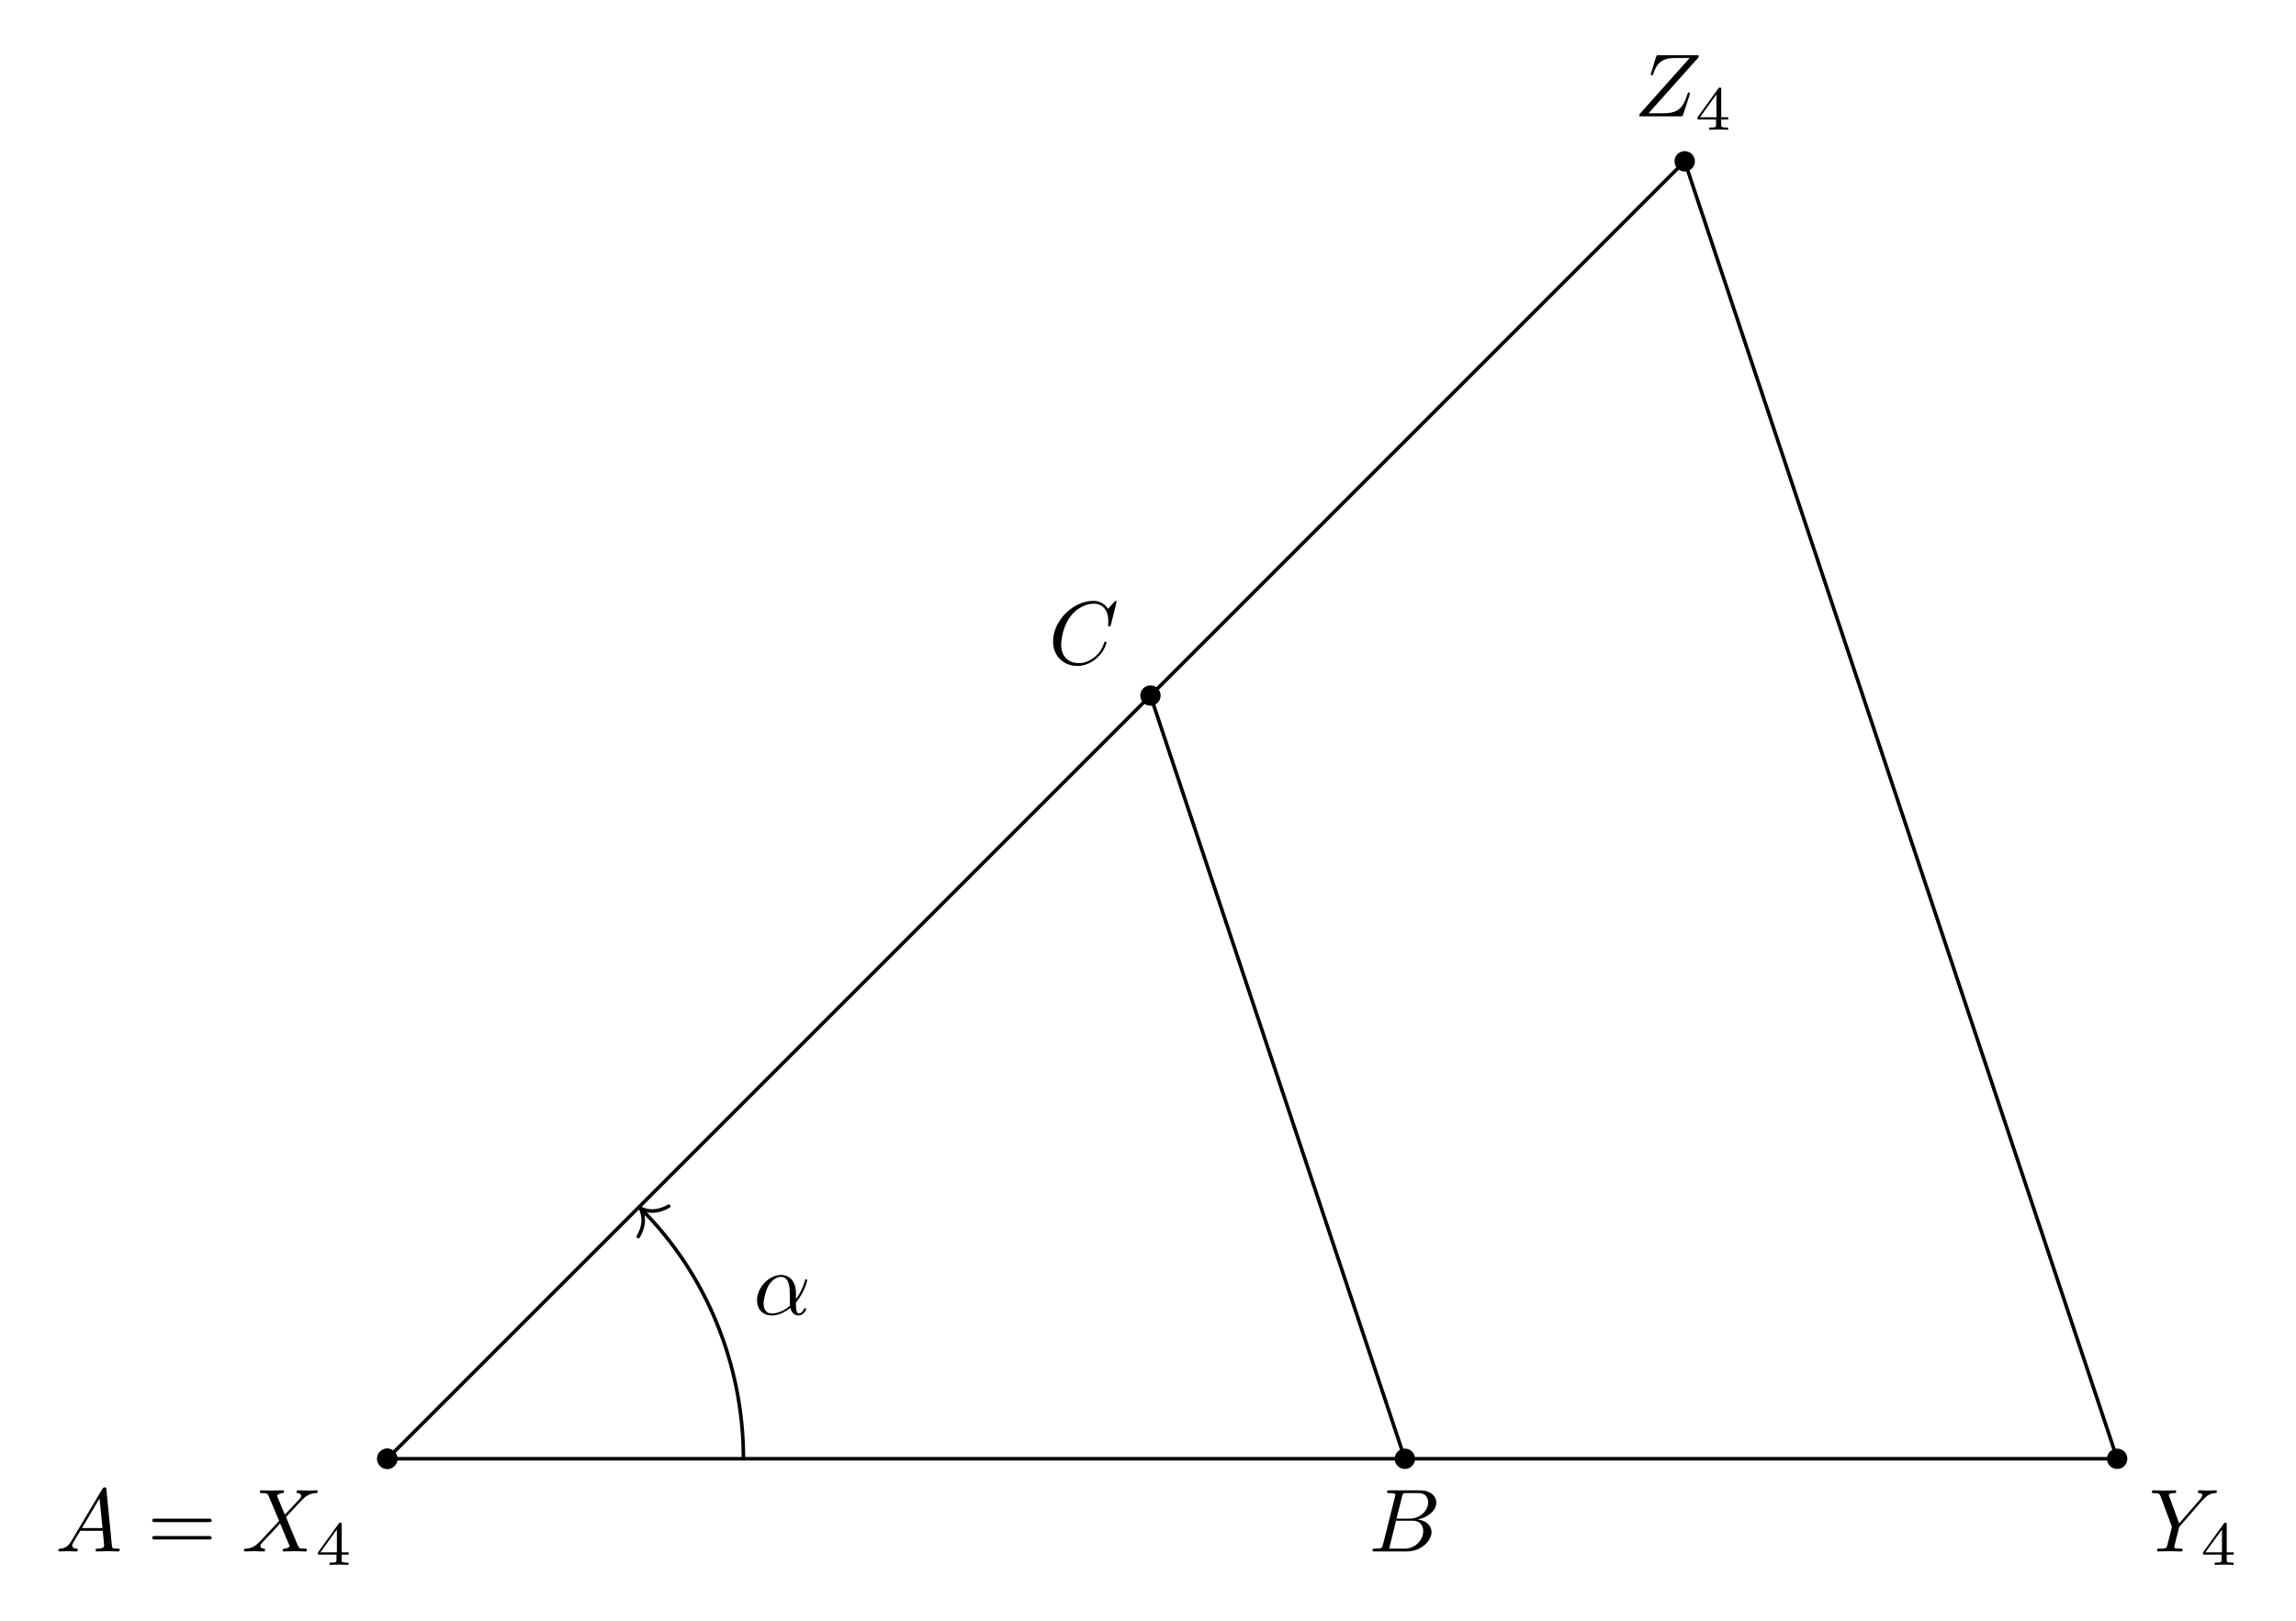
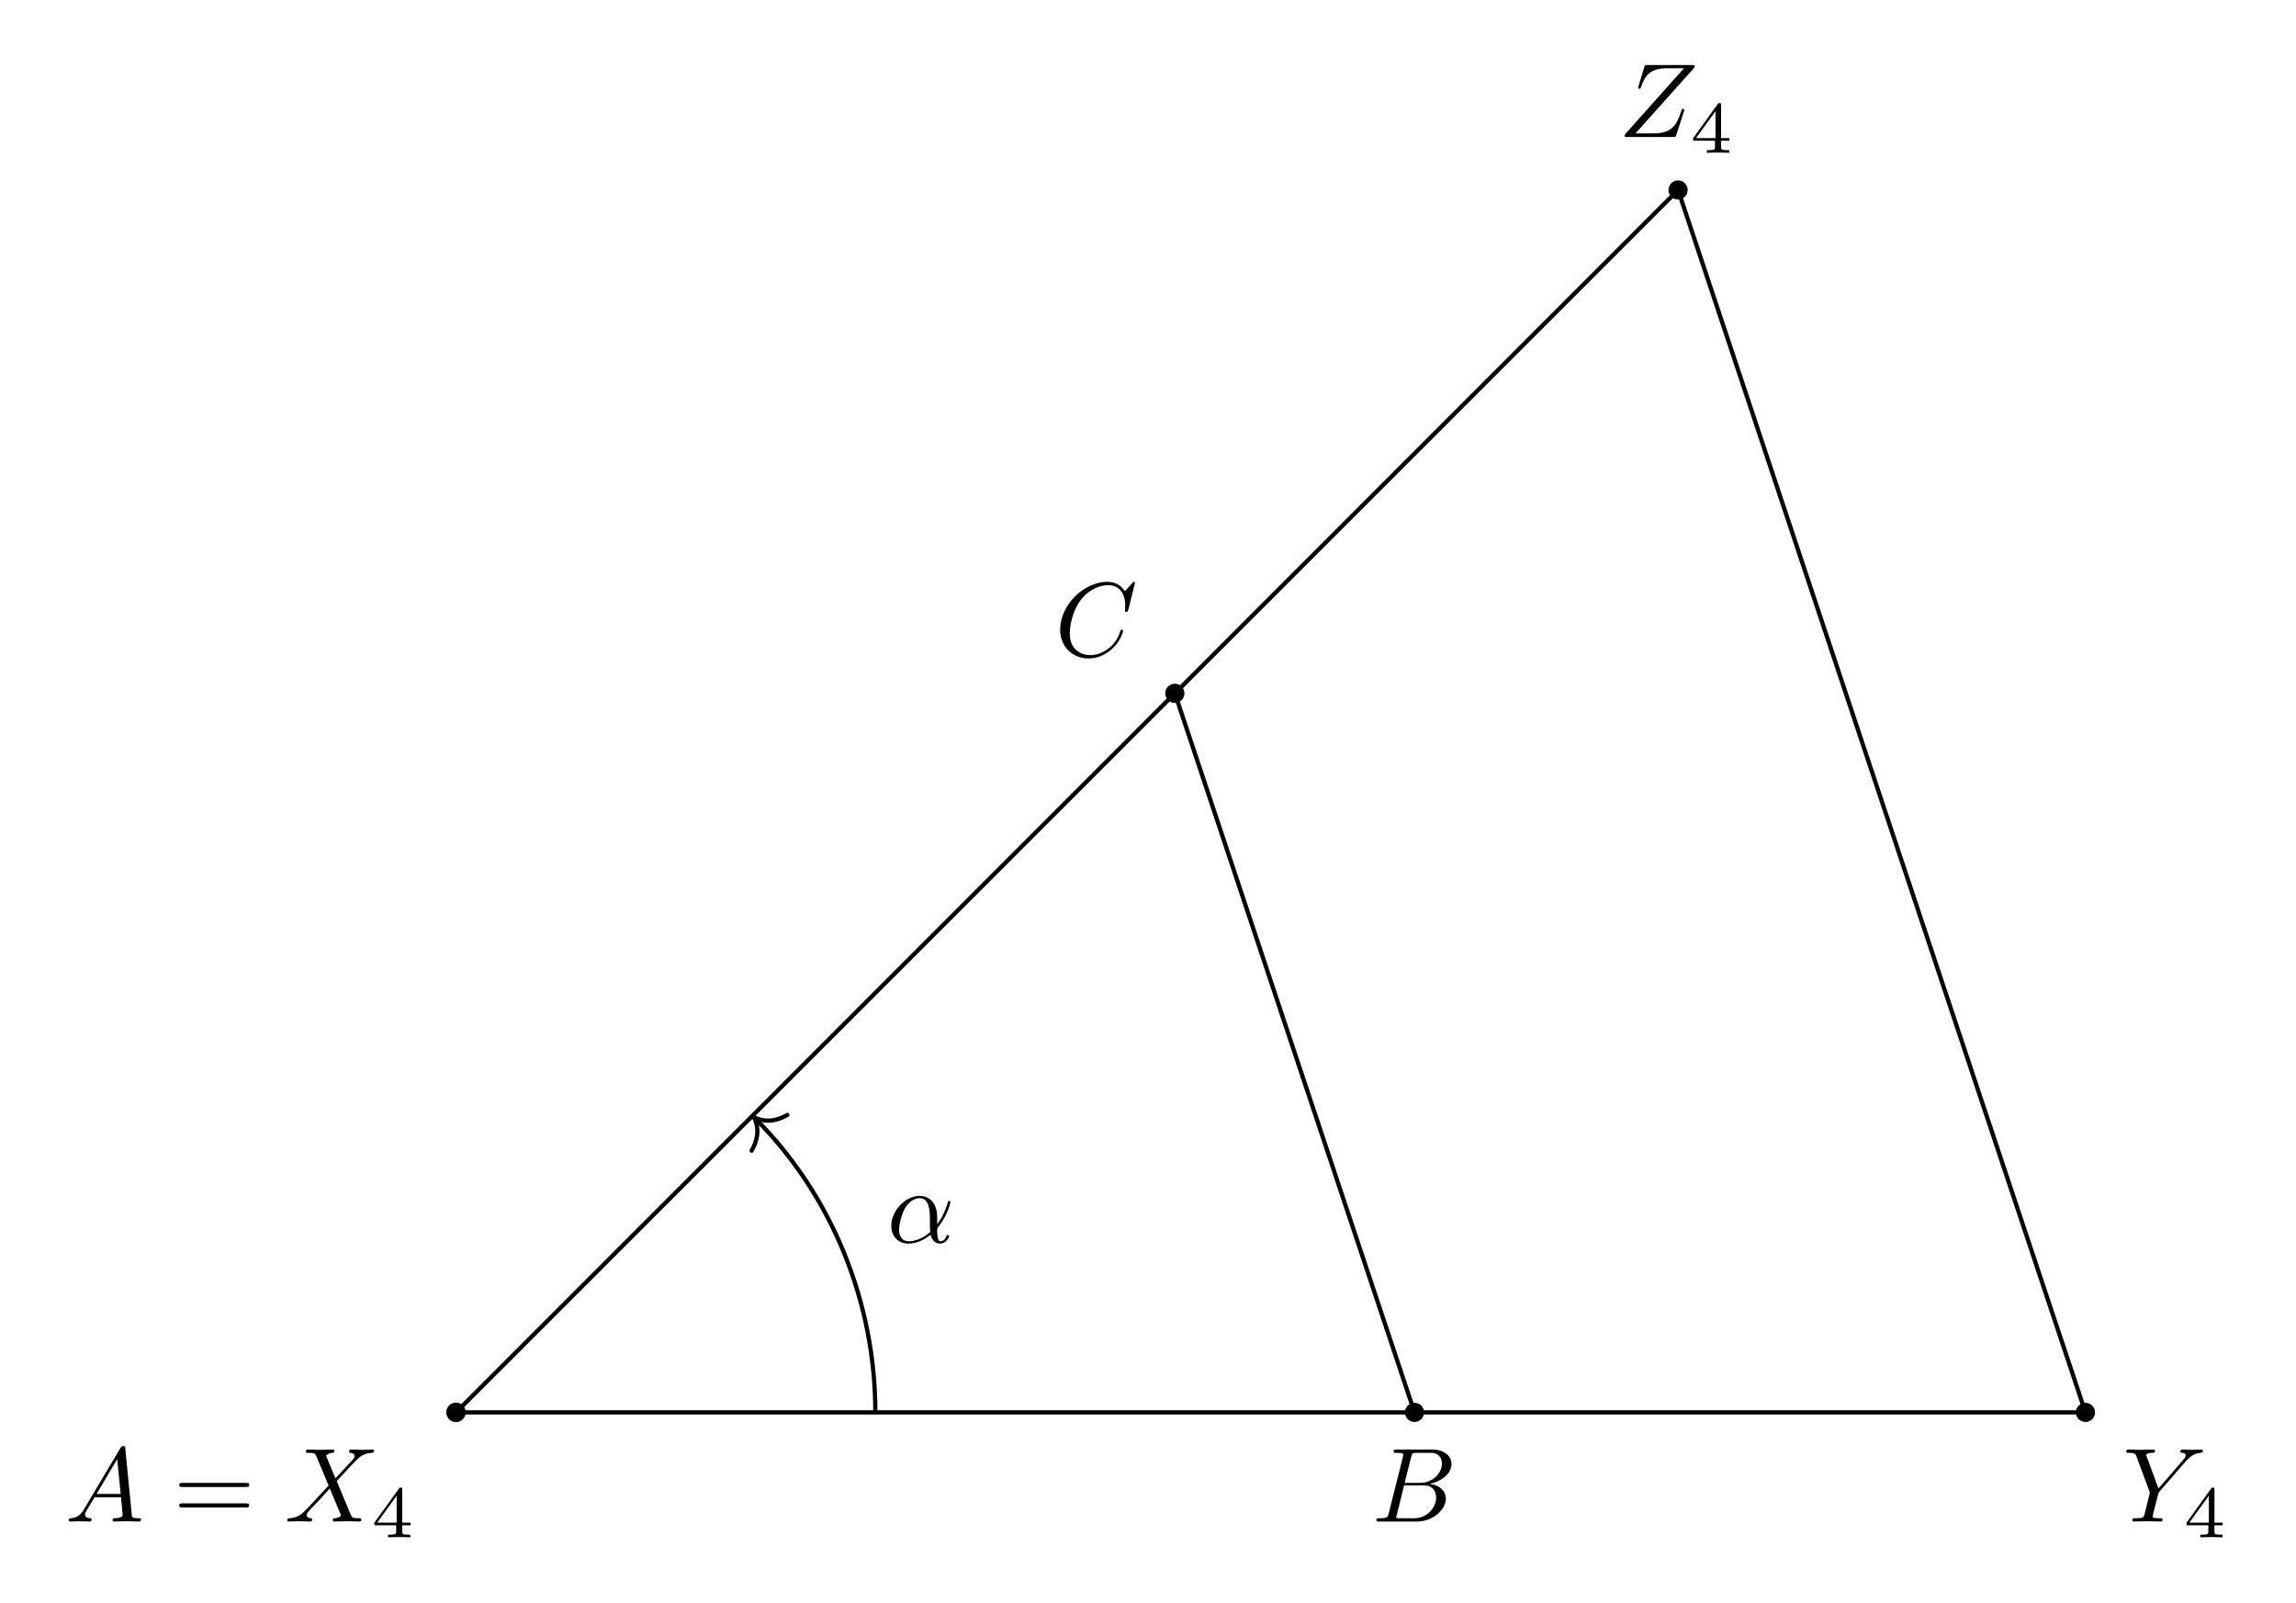
- <svg xmlns="http://www.w3.org/2000/svg" xmlns:xlink="http://www.w3.org/1999/xlink" width="255.837pt" height="180.521pt" viewBox="0 0 255.837 180.521">
+ <svg xmlns="http://www.w3.org/2000/svg" xmlns:xlink="http://www.w3.org/1999/xlink" width="217.287pt" height="151.608pt" viewBox="0 0 217.287 151.608">
  <defs>
    <g>
      <g id="glyph-0-0">
        <path d="M 1.781 -1.141 C 1.391 -0.484 1 -0.344 0.562 -0.312 C 0.438 -0.297 0.344 -0.297 0.344 -0.109 C 0.344 -0.047 0.406 0 0.484 0 C 0.75 0 1.062 -0.031 1.328 -0.031 C 1.672 -0.031 2.016 0 2.328 0 C 2.391 0 2.516 0 2.516 -0.188 C 2.516 -0.297 2.438 -0.312 2.359 -0.312 C 2.141 -0.328 1.891 -0.406 1.891 -0.656 C 1.891 -0.781 1.953 -0.891 2.031 -1.031 L 2.797 -2.297 L 5.297 -2.297 C 5.312 -2.094 5.453 -0.734 5.453 -0.641 C 5.453 -0.344 4.938 -0.312 4.734 -0.312 C 4.594 -0.312 4.5 -0.312 4.5 -0.109 C 4.5 0 4.609 0 4.641 0 C 5.047 0 5.469 -0.031 5.875 -0.031 C 6.125 -0.031 6.766 0 7.016 0 C 7.062 0 7.188 0 7.188 -0.203 C 7.188 -0.312 7.094 -0.312 6.953 -0.312 C 6.344 -0.312 6.344 -0.375 6.312 -0.672 L 5.703 -6.891 C 5.688 -7.094 5.688 -7.141 5.516 -7.141 C 5.359 -7.141 5.312 -7.062 5.25 -6.969 Z M 2.984 -2.609 L 4.938 -5.906 L 5.266 -2.609 Z M 2.984 -2.609 " />
      </g>
      <g id="glyph-0-1">
        <path d="M 4.828 -4.094 L 4 -6.078 C 3.969 -6.156 3.953 -6.203 3.953 -6.203 C 3.953 -6.266 4.109 -6.453 4.531 -6.5 C 4.641 -6.516 4.734 -6.516 4.734 -6.688 C 4.734 -6.812 4.609 -6.812 4.578 -6.812 C 4.172 -6.812 3.75 -6.781 3.328 -6.781 C 3.078 -6.781 2.469 -6.812 2.219 -6.812 C 2.156 -6.812 2.031 -6.812 2.031 -6.609 C 2.031 -6.5 2.141 -6.5 2.266 -6.5 C 2.859 -6.5 2.922 -6.406 3.016 -6.188 L 4.188 -3.406 L 2.078 -1.141 L 1.953 -1.031 C 1.469 -0.5 1 -0.344 0.484 -0.312 C 0.359 -0.297 0.266 -0.297 0.266 -0.109 C 0.266 -0.094 0.266 0 0.406 0 C 0.703 0 1.031 -0.031 1.328 -0.031 C 1.703 -0.031 2.094 0 2.453 0 C 2.516 0 2.625 0 2.625 -0.203 C 2.625 -0.297 2.531 -0.312 2.516 -0.312 C 2.422 -0.312 2.109 -0.344 2.109 -0.625 C 2.109 -0.781 2.266 -0.938 2.375 -1.062 L 3.406 -2.141 L 4.297 -3.125 L 5.297 -0.734 C 5.344 -0.625 5.359 -0.625 5.359 -0.594 C 5.359 -0.516 5.156 -0.344 4.781 -0.312 C 4.672 -0.297 4.578 -0.297 4.578 -0.125 C 4.578 0 4.688 0 4.719 0 C 5 0 5.703 -0.031 5.984 -0.031 C 6.234 -0.031 6.844 0 7.094 0 C 7.156 0 7.281 0 7.281 -0.188 C 7.281 -0.312 7.172 -0.312 7.094 -0.312 C 6.438 -0.312 6.406 -0.344 6.234 -0.75 C 5.859 -1.672 5.188 -3.234 4.953 -3.828 C 5.625 -4.531 6.672 -5.719 7 -5.984 C 7.281 -6.234 7.672 -6.469 8.266 -6.5 C 8.391 -6.516 8.484 -6.516 8.484 -6.703 C 8.484 -6.703 8.484 -6.812 8.359 -6.812 C 8.062 -6.812 7.719 -6.781 7.422 -6.781 C 7.047 -6.781 6.672 -6.812 6.312 -6.812 C 6.25 -6.812 6.125 -6.812 6.125 -6.609 C 6.125 -6.547 6.172 -6.516 6.234 -6.5 C 6.328 -6.484 6.641 -6.469 6.641 -6.188 C 6.641 -6.047 6.531 -5.922 6.453 -5.828 Z M 4.828 -4.094 " />
      </g>
      <g id="glyph-0-2">
        <path d="M 1.594 -0.781 C 1.5 -0.391 1.469 -0.312 0.688 -0.312 C 0.516 -0.312 0.422 -0.312 0.422 -0.109 C 0.422 0 0.516 0 0.688 0 L 4.25 0 C 5.828 0 7 -1.172 7 -2.156 C 7 -2.875 6.422 -3.453 5.453 -3.562 C 6.484 -3.75 7.531 -4.484 7.531 -5.438 C 7.531 -6.172 6.875 -6.812 5.688 -6.812 L 2.328 -6.812 C 2.141 -6.812 2.047 -6.812 2.047 -6.609 C 2.047 -6.5 2.141 -6.5 2.328 -6.5 C 2.344 -6.5 2.531 -6.5 2.703 -6.484 C 2.875 -6.453 2.969 -6.453 2.969 -6.312 C 2.969 -6.281 2.953 -6.25 2.938 -6.125 Z M 3.094 -3.656 L 3.719 -6.125 C 3.812 -6.469 3.828 -6.5 4.25 -6.5 L 5.547 -6.5 C 6.422 -6.5 6.625 -5.906 6.625 -5.469 C 6.625 -4.594 5.766 -3.656 4.562 -3.656 Z M 2.656 -0.312 C 2.516 -0.312 2.5 -0.312 2.438 -0.312 C 2.328 -0.328 2.297 -0.344 2.297 -0.422 C 2.297 -0.453 2.297 -0.469 2.359 -0.641 L 3.047 -3.422 L 4.922 -3.422 C 5.875 -3.422 6.078 -2.688 6.078 -2.266 C 6.078 -1.281 5.188 -0.312 4 -0.312 Z M 2.656 -0.312 " />
      </g>
      <g id="glyph-0-3">
        <path d="M 7.578 -6.922 C 7.578 -6.953 7.562 -7.031 7.469 -7.031 C 7.438 -7.031 7.422 -7.016 7.312 -6.906 L 6.625 -6.141 C 6.531 -6.281 6.078 -7.031 4.969 -7.031 C 2.734 -7.031 0.5 -4.828 0.5 -2.516 C 0.5 -0.875 1.672 0.219 3.203 0.219 C 4.062 0.219 4.828 -0.172 5.359 -0.641 C 6.281 -1.453 6.453 -2.359 6.453 -2.391 C 6.453 -2.5 6.344 -2.5 6.328 -2.5 C 6.266 -2.5 6.219 -2.469 6.203 -2.391 C 6.109 -2.109 5.875 -1.391 5.188 -0.812 C 4.5 -0.266 3.875 -0.094 3.359 -0.094 C 2.469 -0.094 1.406 -0.609 1.406 -2.156 C 1.406 -2.734 1.609 -4.344 2.609 -5.516 C 3.219 -6.219 4.156 -6.719 5.047 -6.719 C 6.062 -6.719 6.656 -5.953 6.656 -4.797 C 6.656 -4.391 6.625 -4.391 6.625 -4.281 C 6.625 -4.188 6.734 -4.188 6.766 -4.188 C 6.891 -4.188 6.891 -4.203 6.953 -4.391 Z M 7.578 -6.922 " />
      </g>
      <g id="glyph-0-4">
        <path d="M 5.953 -5.672 L 6.094 -5.812 C 6.391 -6.109 6.719 -6.453 7.391 -6.5 C 7.5 -6.516 7.594 -6.516 7.594 -6.688 C 7.594 -6.766 7.547 -6.812 7.469 -6.812 C 7.203 -6.812 6.922 -6.781 6.656 -6.781 C 6.312 -6.781 5.969 -6.812 5.656 -6.812 C 5.594 -6.812 5.469 -6.812 5.469 -6.625 C 5.469 -6.516 5.562 -6.5 5.609 -6.5 C 5.688 -6.5 5.969 -6.484 5.969 -6.266 C 5.969 -6.094 5.734 -5.844 5.703 -5.797 L 3.391 -3.125 L 2.297 -6.094 C 2.234 -6.234 2.234 -6.25 2.234 -6.266 C 2.234 -6.5 2.719 -6.5 2.828 -6.5 C 2.953 -6.5 3.062 -6.5 3.062 -6.703 C 3.062 -6.812 2.938 -6.812 2.906 -6.812 C 2.625 -6.812 1.938 -6.781 1.656 -6.781 C 1.406 -6.781 0.781 -6.812 0.531 -6.812 C 0.484 -6.812 0.344 -6.812 0.344 -6.609 C 0.344 -6.5 0.453 -6.5 0.578 -6.5 C 1.172 -6.5 1.219 -6.406 1.312 -6.156 L 2.531 -2.875 C 2.547 -2.844 2.578 -2.734 2.578 -2.719 C 2.578 -2.688 2.172 -1.078 2.125 -0.891 C 2 -0.344 1.984 -0.312 1.188 -0.312 C 1 -0.312 0.922 -0.312 0.922 -0.109 C 0.922 0 1.031 0 1.062 0 C 1.328 0 2.031 -0.031 2.312 -0.031 C 2.594 -0.031 3.312 0 3.594 0 C 3.656 0 3.781 0 3.781 -0.203 C 3.781 -0.312 3.688 -0.312 3.5 -0.312 C 3.484 -0.312 3.297 -0.312 3.125 -0.328 C 2.906 -0.344 2.844 -0.375 2.844 -0.484 C 2.844 -0.562 2.938 -0.906 2.984 -1.109 L 3.344 -2.516 C 3.391 -2.719 3.406 -2.734 3.484 -2.828 Z M 5.953 -5.672 " />
      </g>
      <g id="glyph-0-5">
        <path d="M 7.172 -6.562 C 7.188 -6.609 7.203 -6.656 7.203 -6.719 C 7.203 -6.812 7.156 -6.812 6.953 -6.812 L 2.75 -6.812 C 2.516 -6.812 2.5 -6.797 2.438 -6.609 L 1.891 -4.812 C 1.875 -4.766 1.859 -4.688 1.859 -4.672 C 1.859 -4.672 1.859 -4.562 1.984 -4.562 C 2.078 -4.562 2.094 -4.641 2.109 -4.672 C 2.5 -5.844 3.016 -6.5 4.562 -6.5 L 6.188 -6.5 L 0.625 -0.266 C 0.625 -0.266 0.578 -0.125 0.578 -0.094 C 0.578 0 0.641 0 0.828 0 L 5.156 0 C 5.406 0 5.406 -0.016 5.469 -0.203 L 6.188 -2.406 C 6.188 -2.438 6.219 -2.516 6.219 -2.547 C 6.219 -2.609 6.188 -2.656 6.094 -2.656 C 6 -2.656 5.984 -2.625 5.922 -2.406 C 5.484 -1.062 5 -0.344 3.312 -0.344 L 1.609 -0.344 Z M 7.172 -6.562 " />
      </g>
      <g id="glyph-0-6">
        <path d="M 4.75 -2.359 C 4.75 -3.922 3.828 -4.406 3.094 -4.406 C 1.719 -4.406 0.406 -2.984 0.406 -1.578 C 0.406 -0.641 1 0.109 2.031 0.109 C 2.656 0.109 3.375 -0.125 4.125 -0.734 C 4.25 -0.203 4.578 0.109 5.031 0.109 C 5.562 0.109 5.875 -0.438 5.875 -0.594 C 5.875 -0.672 5.812 -0.703 5.75 -0.703 C 5.688 -0.703 5.656 -0.672 5.625 -0.594 C 5.438 -0.109 5.078 -0.109 5.062 -0.109 C 4.75 -0.109 4.75 -0.891 4.75 -1.125 C 4.75 -1.328 4.75 -1.359 4.859 -1.469 C 5.797 -2.656 6 -3.812 6 -3.812 C 6 -3.844 5.984 -3.922 5.875 -3.922 C 5.781 -3.922 5.781 -3.891 5.734 -3.703 C 5.547 -3.078 5.219 -2.328 4.75 -1.734 Z M 4.094 -0.984 C 3.203 -0.219 2.438 -0.109 2.047 -0.109 C 1.453 -0.109 1.141 -0.562 1.141 -1.203 C 1.141 -1.688 1.406 -2.766 1.719 -3.266 C 2.188 -4 2.734 -4.188 3.078 -4.188 C 4.062 -4.188 4.062 -2.875 4.062 -2.109 C 4.062 -1.734 4.062 -1.156 4.094 -0.984 Z M 4.094 -0.984 " />
      </g>
      <g id="glyph-1-0">
        <path d="M 6.844 -3.266 C 7 -3.266 7.188 -3.266 7.188 -3.453 C 7.188 -3.656 7 -3.656 6.859 -3.656 L 0.891 -3.656 C 0.75 -3.656 0.562 -3.656 0.562 -3.453 C 0.562 -3.266 0.75 -3.266 0.891 -3.266 Z M 6.859 -1.328 C 7 -1.328 7.188 -1.328 7.188 -1.531 C 7.188 -1.719 7 -1.719 6.844 -1.719 L 0.891 -1.719 C 0.75 -1.719 0.562 -1.719 0.562 -1.531 C 0.562 -1.328 0.75 -1.328 0.891 -1.328 Z M 6.859 -1.328 " />
      </g>
      <g id="glyph-2-0">
        <path d="M 3.688 -1.141 L 3.688 -1.391 L 2.906 -1.391 L 2.906 -4.5 C 2.906 -4.641 2.906 -4.703 2.766 -4.703 C 2.672 -4.703 2.641 -4.703 2.578 -4.594 L 0.266 -1.391 L 0.266 -1.141 L 2.328 -1.141 L 2.328 -0.578 C 2.328 -0.328 2.328 -0.25 1.75 -0.25 L 1.562 -0.25 L 1.562 0 C 1.922 -0.016 2.359 -0.031 2.609 -0.031 C 2.875 -0.031 3.312 -0.016 3.672 0 L 3.672 -0.25 L 3.484 -0.25 C 2.906 -0.25 2.906 -0.328 2.906 -0.578 L 2.906 -1.141 Z M 2.375 -3.938 L 2.375 -1.391 L 0.531 -1.391 Z M 2.375 -3.938 " />
      </g>
    </g>
  </defs>
-   <path fill-rule="nonzero" fill="rgb(0%, 0%, 0%)" fill-opacity="1" d="M 44.285 162.543 C 44.285 161.918 43.777 161.41 43.152 161.41 C 42.527 161.41 42.02 161.918 42.02 162.543 C 42.02 163.172 42.527 163.68 43.152 163.68 C 43.777 163.68 44.285 163.172 44.285 162.543 Z M 44.285 162.543 " />
-   <path fill-rule="nonzero" fill="rgb(0%, 0%, 0%)" fill-opacity="1" d="M 157.676 162.543 C 157.676 161.918 157.168 161.41 156.539 161.41 C 155.914 161.41 155.406 161.918 155.406 162.543 C 155.406 163.172 155.914 163.68 156.539 163.68 C 157.168 163.68 157.676 163.172 157.676 162.543 Z M 157.676 162.543 " />
-   <path fill-rule="nonzero" fill="rgb(0%, 0%, 0%)" fill-opacity="1" d="M 129.328 77.504 C 129.328 76.879 128.82 76.371 128.195 76.371 C 127.566 76.371 127.059 76.879 127.059 77.504 C 127.059 78.129 127.566 78.637 128.195 78.637 C 128.82 78.637 129.328 78.129 129.328 77.504 Z M 129.328 77.504 " />
-   <path fill-rule="nonzero" fill="rgb(0%, 0%, 0%)" fill-opacity="1" d="M 44.285 162.543 C 44.285 161.918 43.777 161.41 43.152 161.41 C 42.527 161.41 42.02 161.918 42.02 162.543 C 42.02 163.172 42.527 163.68 43.152 163.68 C 43.777 163.68 44.285 163.172 44.285 162.543 Z M 44.285 162.543 " />
-   <path fill-rule="nonzero" fill="rgb(0%, 0%, 0%)" fill-opacity="1" d="M 237.043 162.543 C 237.043 161.918 236.539 161.41 235.91 161.41 C 235.285 161.41 234.777 161.918 234.777 162.543 C 234.777 163.172 235.285 163.68 235.91 163.68 C 236.539 163.68 237.043 163.172 237.043 162.543 Z M 237.043 162.543 " />
-   <path fill-rule="nonzero" fill="rgb(0%, 0%, 0%)" fill-opacity="1" d="M 188.855 17.977 C 188.855 17.348 188.348 16.84 187.723 16.84 C 187.094 16.84 186.586 17.348 186.586 17.977 C 186.586 18.602 187.094 19.109 187.723 19.109 C 188.348 19.109 188.855 18.602 188.855 17.977 Z M 188.855 17.977 " />
-   <path fill="none" stroke-width="0.399" stroke-linecap="butt" stroke-linejoin="miter" stroke="rgb(0%, 0%, 0%)" stroke-opacity="1" stroke-miterlimit="10" d="M 113.386 0.001 L 85.042 85.04 " transform="matrix(1, 0, 0, -1, 43.153, 162.544)" />
-   <path fill="none" stroke-width="0.399" stroke-linecap="butt" stroke-linejoin="miter" stroke="rgb(0%, 0%, 0%)" stroke-opacity="1" stroke-miterlimit="10" d="M -0.001 0.001 L 192.757 0.001 L 144.57 144.567 Z M -0.001 0.001 " transform="matrix(1, 0, 0, -1, 43.153, 162.544)" />
+   <path fill-rule="nonzero" fill="rgb(0%, 0%, 0%)" fill-opacity="1" d="M 44.059 133.633 C 44.059 133.129 43.652 132.723 43.152 132.723 C 42.652 132.723 42.246 133.129 42.246 133.633 C 42.246 134.133 42.652 134.539 43.152 134.539 C 43.652 134.539 44.059 134.133 44.059 133.633 Z M 44.059 133.633 " />
+   <path fill-rule="nonzero" fill="rgb(0%, 0%, 0%)" fill-opacity="1" d="M 134.77 133.633 C 134.77 133.129 134.363 132.723 133.863 132.723 C 133.363 132.723 132.957 133.129 132.957 133.633 C 132.957 134.133 133.363 134.539 133.863 134.539 C 134.363 134.539 134.77 134.133 134.77 133.633 Z M 134.77 133.633 " />
+   <path fill-rule="nonzero" fill="rgb(0%, 0%, 0%)" fill-opacity="1" d="M 112.094 65.598 C 112.094 65.098 111.688 64.691 111.188 64.691 C 110.684 64.691 110.277 65.098 110.277 65.598 C 110.277 66.098 110.684 66.504 111.188 66.504 C 111.688 66.504 112.094 66.098 112.094 65.598 Z M 112.094 65.598 " />
+   <path fill-rule="nonzero" fill="rgb(0%, 0%, 0%)" fill-opacity="1" d="M 44.059 133.633 C 44.059 133.129 43.652 132.723 43.152 132.723 C 42.652 132.723 42.246 133.129 42.246 133.633 C 42.246 134.133 42.652 134.539 43.152 134.539 C 43.652 134.539 44.059 134.133 44.059 133.633 Z M 44.059 133.633 " />
+   <path fill-rule="nonzero" fill="rgb(0%, 0%, 0%)" fill-opacity="1" d="M 198.27 133.633 C 198.27 133.129 197.863 132.723 197.359 132.723 C 196.859 132.723 196.453 133.129 196.453 133.633 C 196.453 134.133 196.859 134.539 197.359 134.539 C 197.863 134.539 198.27 134.133 198.27 133.633 Z M 198.27 133.633 " />
+   <path fill-rule="nonzero" fill="rgb(0%, 0%, 0%)" fill-opacity="1" d="M 159.715 17.977 C 159.715 17.473 159.309 17.066 158.809 17.066 C 158.309 17.066 157.902 17.473 157.902 17.977 C 157.902 18.477 158.309 18.883 158.809 18.883 C 159.309 18.883 159.715 18.477 159.715 17.977 Z M 159.715 17.977 " />
+   <path fill="none" stroke-width="0.399" stroke-linecap="butt" stroke-linejoin="miter" stroke="rgb(0%, 0%, 0%)" stroke-opacity="1" stroke-miterlimit="10" d="M 90.71 -0.002 L 68.034 68.033 " transform="matrix(1, 0, 0, -1, 43.153, 133.631)" />
+   <path fill="none" stroke-width="0.399" stroke-linecap="butt" stroke-linejoin="miter" stroke="rgb(0%, 0%, 0%)" stroke-opacity="1" stroke-miterlimit="10" d="M -0.001 -0.002 L 154.206 -0.002 L 115.656 115.654 Z M -0.001 -0.002 " transform="matrix(1, 0, 0, -1, 43.153, 133.631)" />
  <g fill="rgb(0%, 0%, 0%)" fill-opacity="1">
-     <use xlink:href="#glyph-0-0" x="6.155" y="172.871" />
+     <use xlink:href="#glyph-0-0" x="6.155" y="143.958" />
  </g>
  <g fill="rgb(0%, 0%, 0%)" fill-opacity="1">
-     <use xlink:href="#glyph-1-0" x="16.397" y="172.871" />
+     <use xlink:href="#glyph-1-0" x="16.397" y="143.958" />
  </g>
  <g fill="rgb(0%, 0%, 0%)" fill-opacity="1">
-     <use xlink:href="#glyph-0-1" x="26.915" y="172.871" />
+     <use xlink:href="#glyph-0-1" x="26.915" y="143.958" />
  </g>
  <g fill="rgb(0%, 0%, 0%)" fill-opacity="1">
-     <use xlink:href="#glyph-2-0" x="35.164" y="174.366" />
+     <use xlink:href="#glyph-2-0" x="35.164" y="145.453" />
  </g>
  <g fill="rgb(0%, 0%, 0%)" fill-opacity="1">
-     <use xlink:href="#glyph-0-2" x="152.511" y="172.871" />
+     <use xlink:href="#glyph-0-2" x="129.834" y="143.958" />
  </g>
  <g fill="rgb(0%, 0%, 0%)" fill-opacity="1">
-     <use xlink:href="#glyph-0-3" x="116.84" y="73.985" />
+     <use xlink:href="#glyph-0-3" x="99.832" y="62.079" />
  </g>
  <g fill="rgb(0%, 0%, 0%)" fill-opacity="1">
-     <use xlink:href="#glyph-0-4" x="239.429" y="172.871" />
+     <use xlink:href="#glyph-0-4" x="200.879" y="143.958" />
  </g>
  <g fill="rgb(0%, 0%, 0%)" fill-opacity="1">
-     <use xlink:href="#glyph-2-0" x="245.213" y="174.366" />
+     <use xlink:href="#glyph-2-0" x="206.663" y="145.453" />
  </g>
  <g fill="rgb(0%, 0%, 0%)" fill-opacity="1">
-     <use xlink:href="#glyph-0-5" x="182.085" y="12.963" />
+     <use xlink:href="#glyph-0-5" x="153.172" y="12.963" />
  </g>
  <g fill="rgb(0%, 0%, 0%)" fill-opacity="1">
-     <use xlink:href="#glyph-2-0" x="188.886" y="14.458" />
+     <use xlink:href="#glyph-2-0" x="159.973" y="14.457" />
  </g>
-   <path fill="none" stroke-width="0.399" stroke-linecap="butt" stroke-linejoin="miter" stroke="rgb(0%, 0%, 0%)" stroke-opacity="1" stroke-miterlimit="10" d="M 39.687 0.001 C 39.687 10.524 35.503 20.622 28.343 27.778 " transform="matrix(1, 0, 0, -1, 43.153, 162.544)" />
-   <path fill="none" stroke-width="0.399" stroke-linecap="round" stroke-linejoin="round" stroke="rgb(0%, 0%, 0%)" stroke-opacity="1" stroke-miterlimit="10" d="M -2.07 2.391 C -1.694 0.954 -0.849 0.28 -0.001 0.002 C -0.849 -0.277 -1.694 -0.957 -2.073 -2.391 " transform="matrix(-0.7071, -0.7071, -0.7071, 0.7071, 71.3557, 134.6231)" />
+   <path fill="none" stroke-width="0.399" stroke-linecap="butt" stroke-linejoin="miter" stroke="rgb(0%, 0%, 0%)" stroke-opacity="1" stroke-miterlimit="10" d="M 39.687 -0.002 C 39.687 10.522 35.503 20.619 28.343 27.779 " transform="matrix(1, 0, 0, -1, 43.153, 133.631)" />
+   <path fill="none" stroke-width="0.399" stroke-linecap="round" stroke-linejoin="round" stroke="rgb(0%, 0%, 0%)" stroke-opacity="1" stroke-miterlimit="10" d="M -2.072 2.393 C -1.694 0.954 -0.848 0.28 -0 0.001 C -0.848 -0.278 -1.694 -0.958 -2.072 -2.391 " transform="matrix(-0.7071, -0.7071, -0.7071, 0.7071, 71.3557, 105.7101)" />
  <g fill="rgb(0%, 0%, 0%)" fill-opacity="1">
-     <use xlink:href="#glyph-0-6" x="83.943" y="146.466" />
+     <use xlink:href="#glyph-0-6" x="83.943" y="117.553" />
  </g>
</svg>
